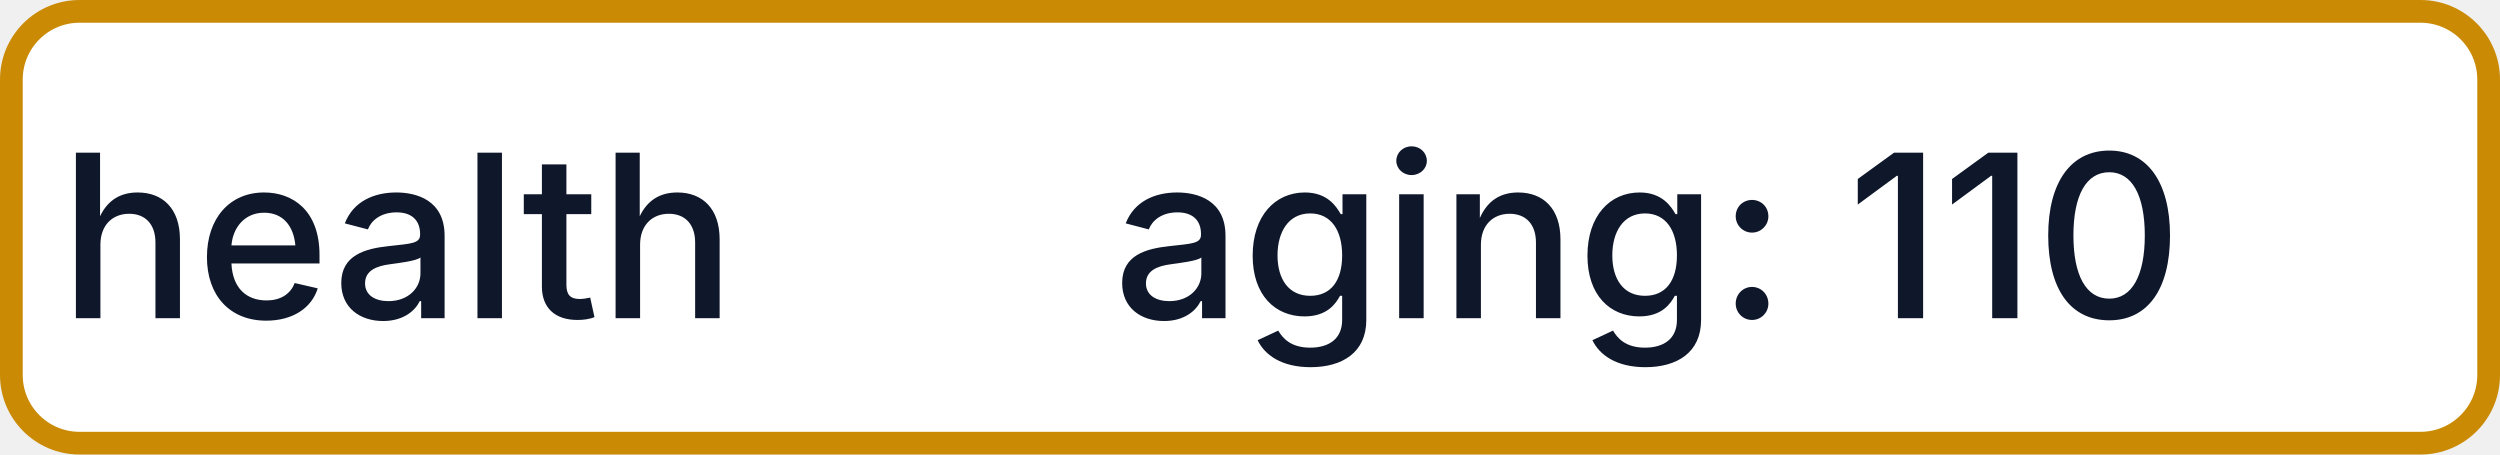
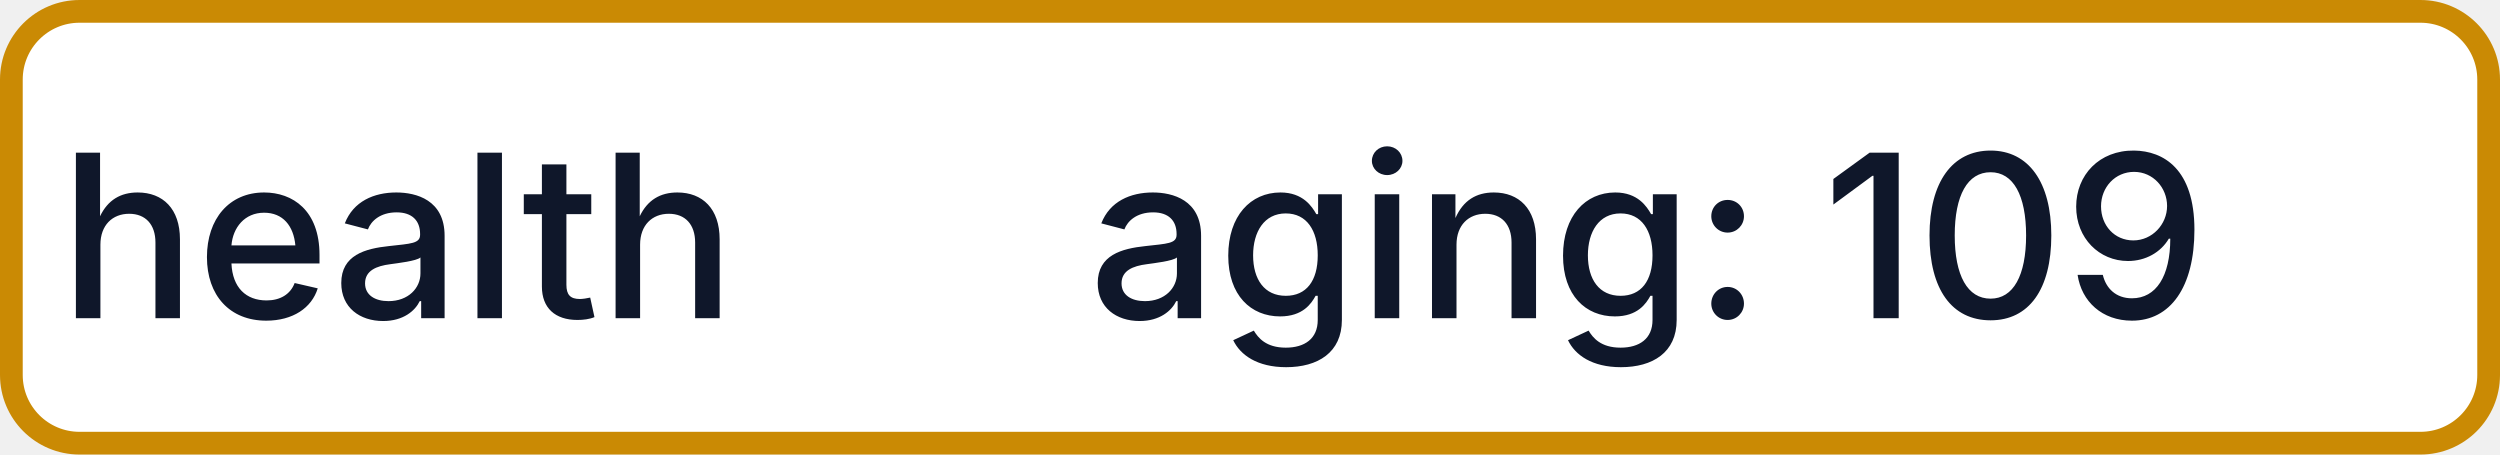
- <svg xmlns="http://www.w3.org/2000/svg" width="110" height="20" role="img" aria-label="health: aging: 110">
+ <svg xmlns="http://www.w3.org/2000/svg" width="110" height="20" role="img" aria-label="health: aging: 109">
  <rect x="0.5" y="0.5" width="109" height="19" rx="3" fill="#FFFFFF" stroke="#CA8A04" stroke-width="1" />
  <g fill="#0F172A" text-anchor="middle" font-family="-apple-system,BlinkMacSystemFont,Segoe UI,sans-serif" font-size="10" font-weight="500">
    <text x="17.5" y="14">health</text>
-     <text x="72.5" y="14" textLength="68" lengthAdjust="spacingAndGlyphs">aging: 110</text>
+     <text x="72.5" y="14" textLength="68" lengthAdjust="spacingAndGlyphs">aging: 109</text>
  </g>
</svg>
